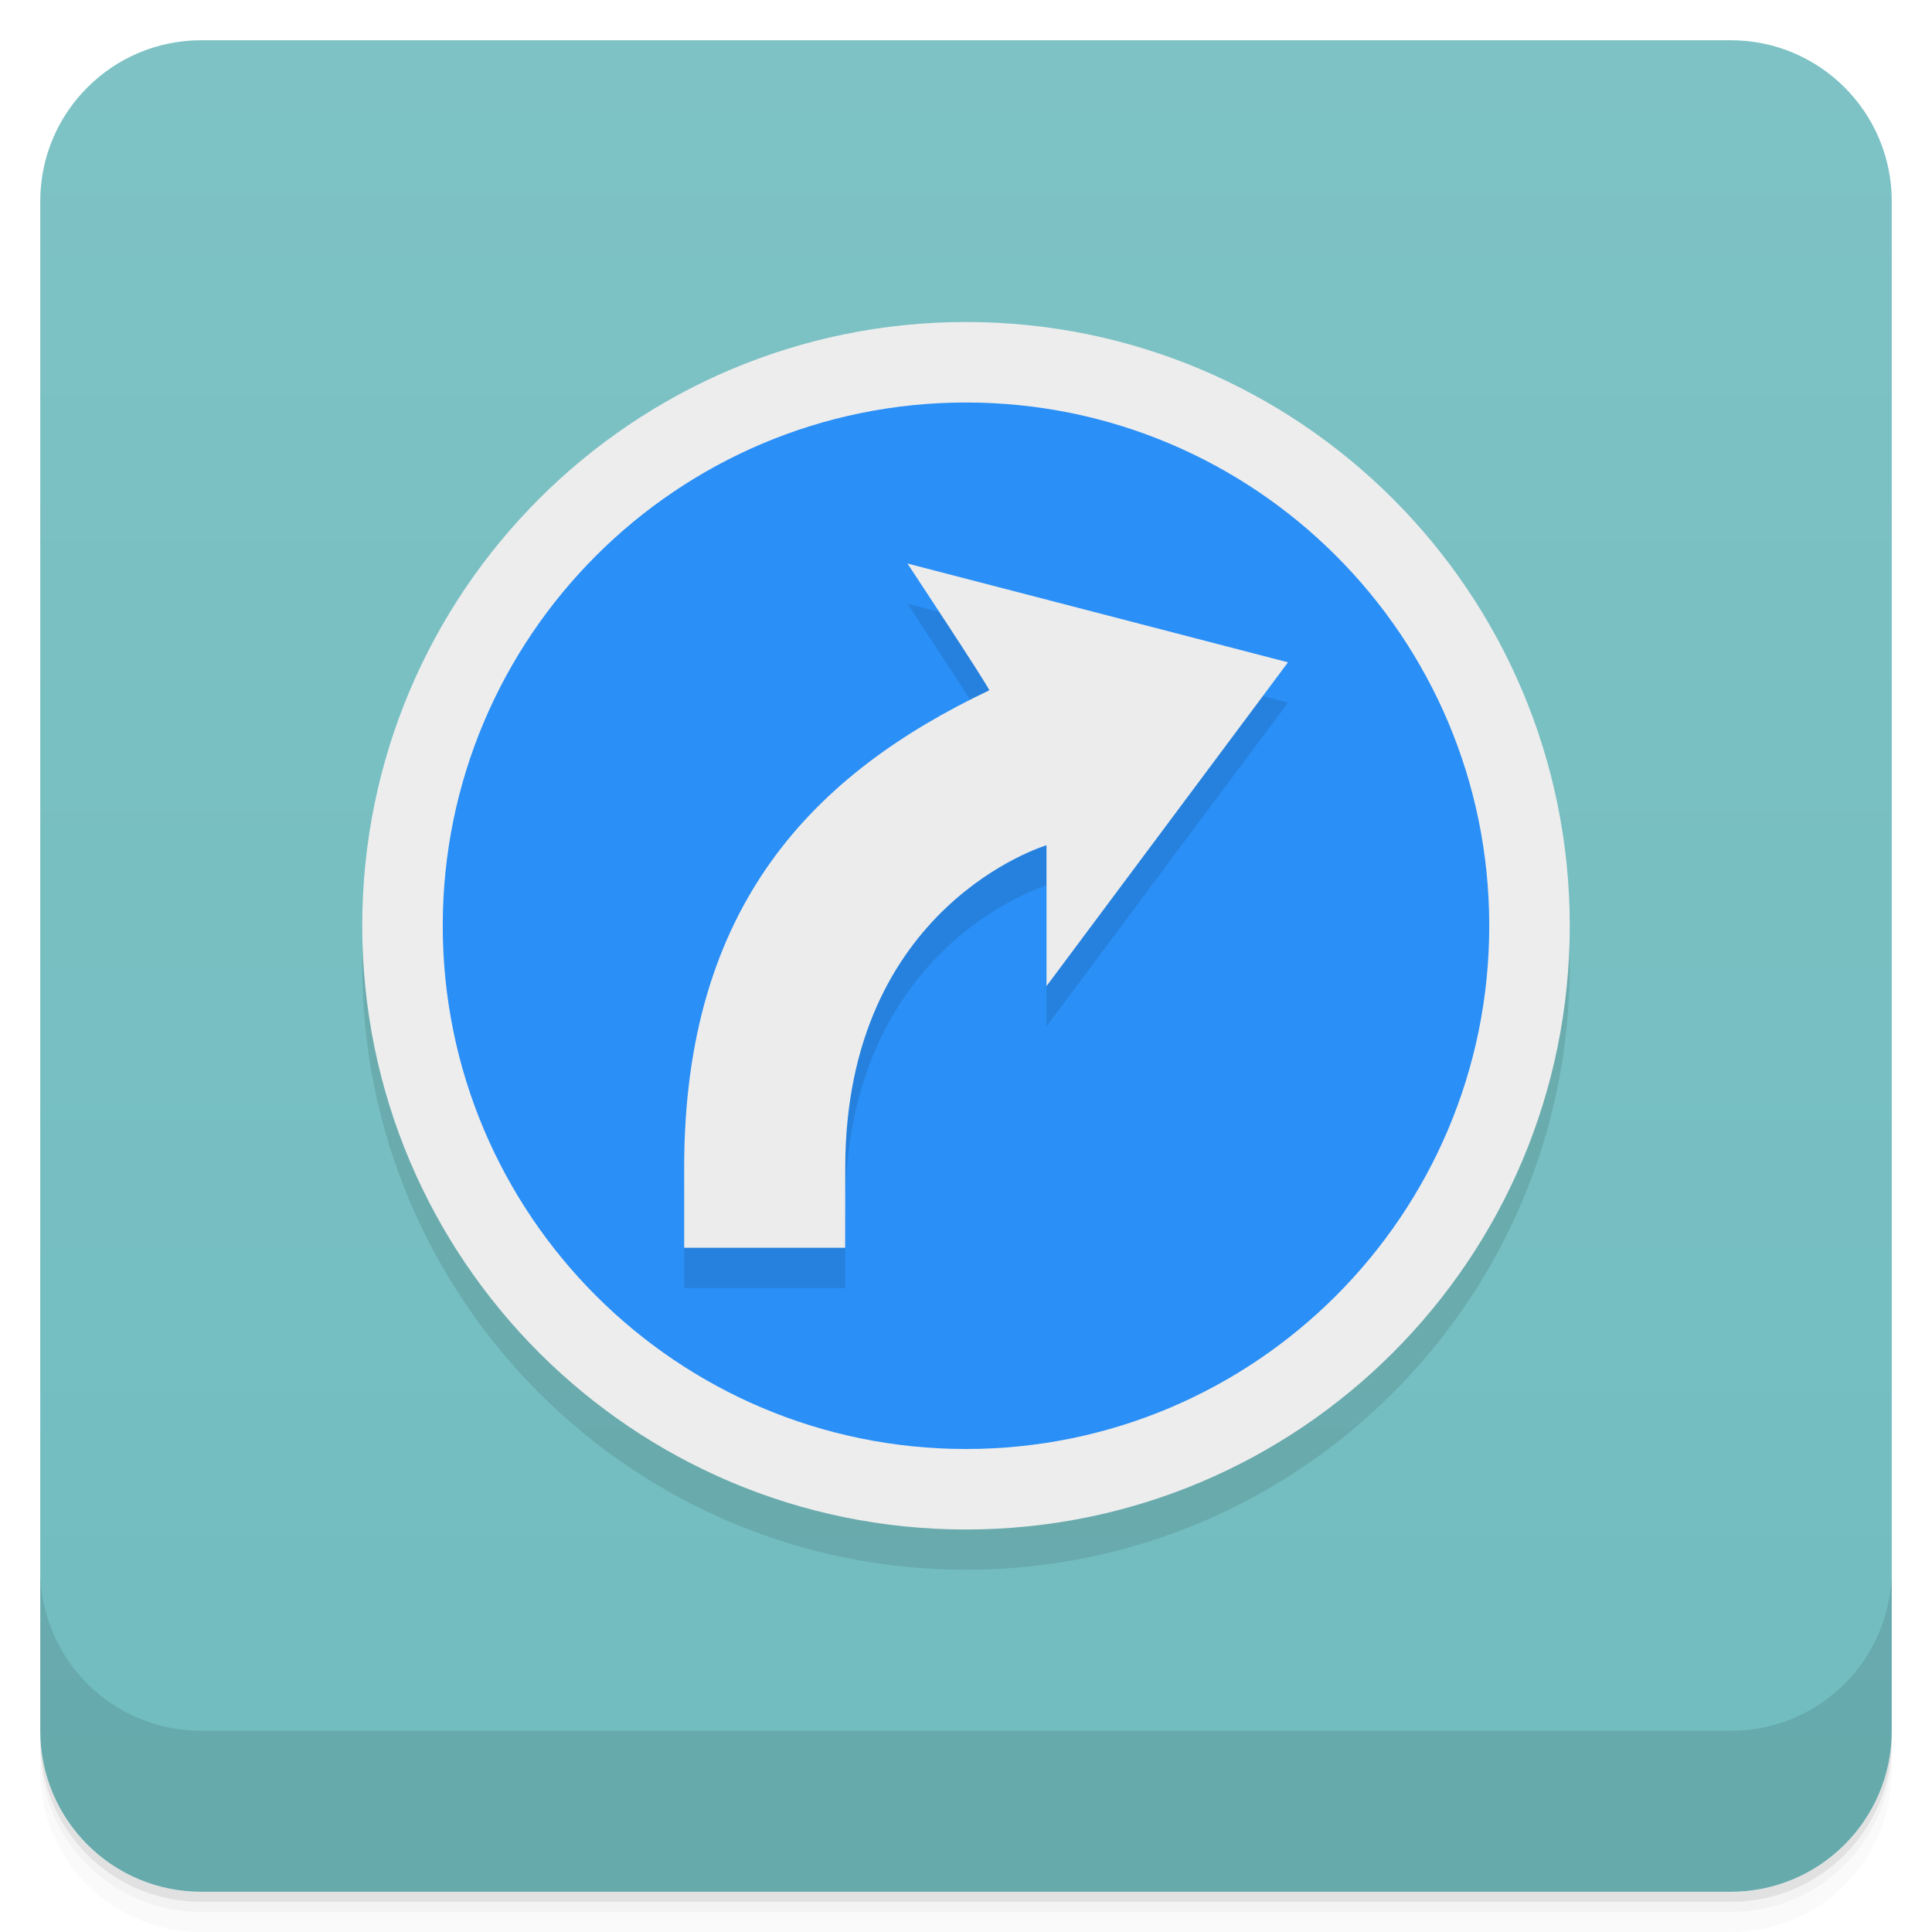
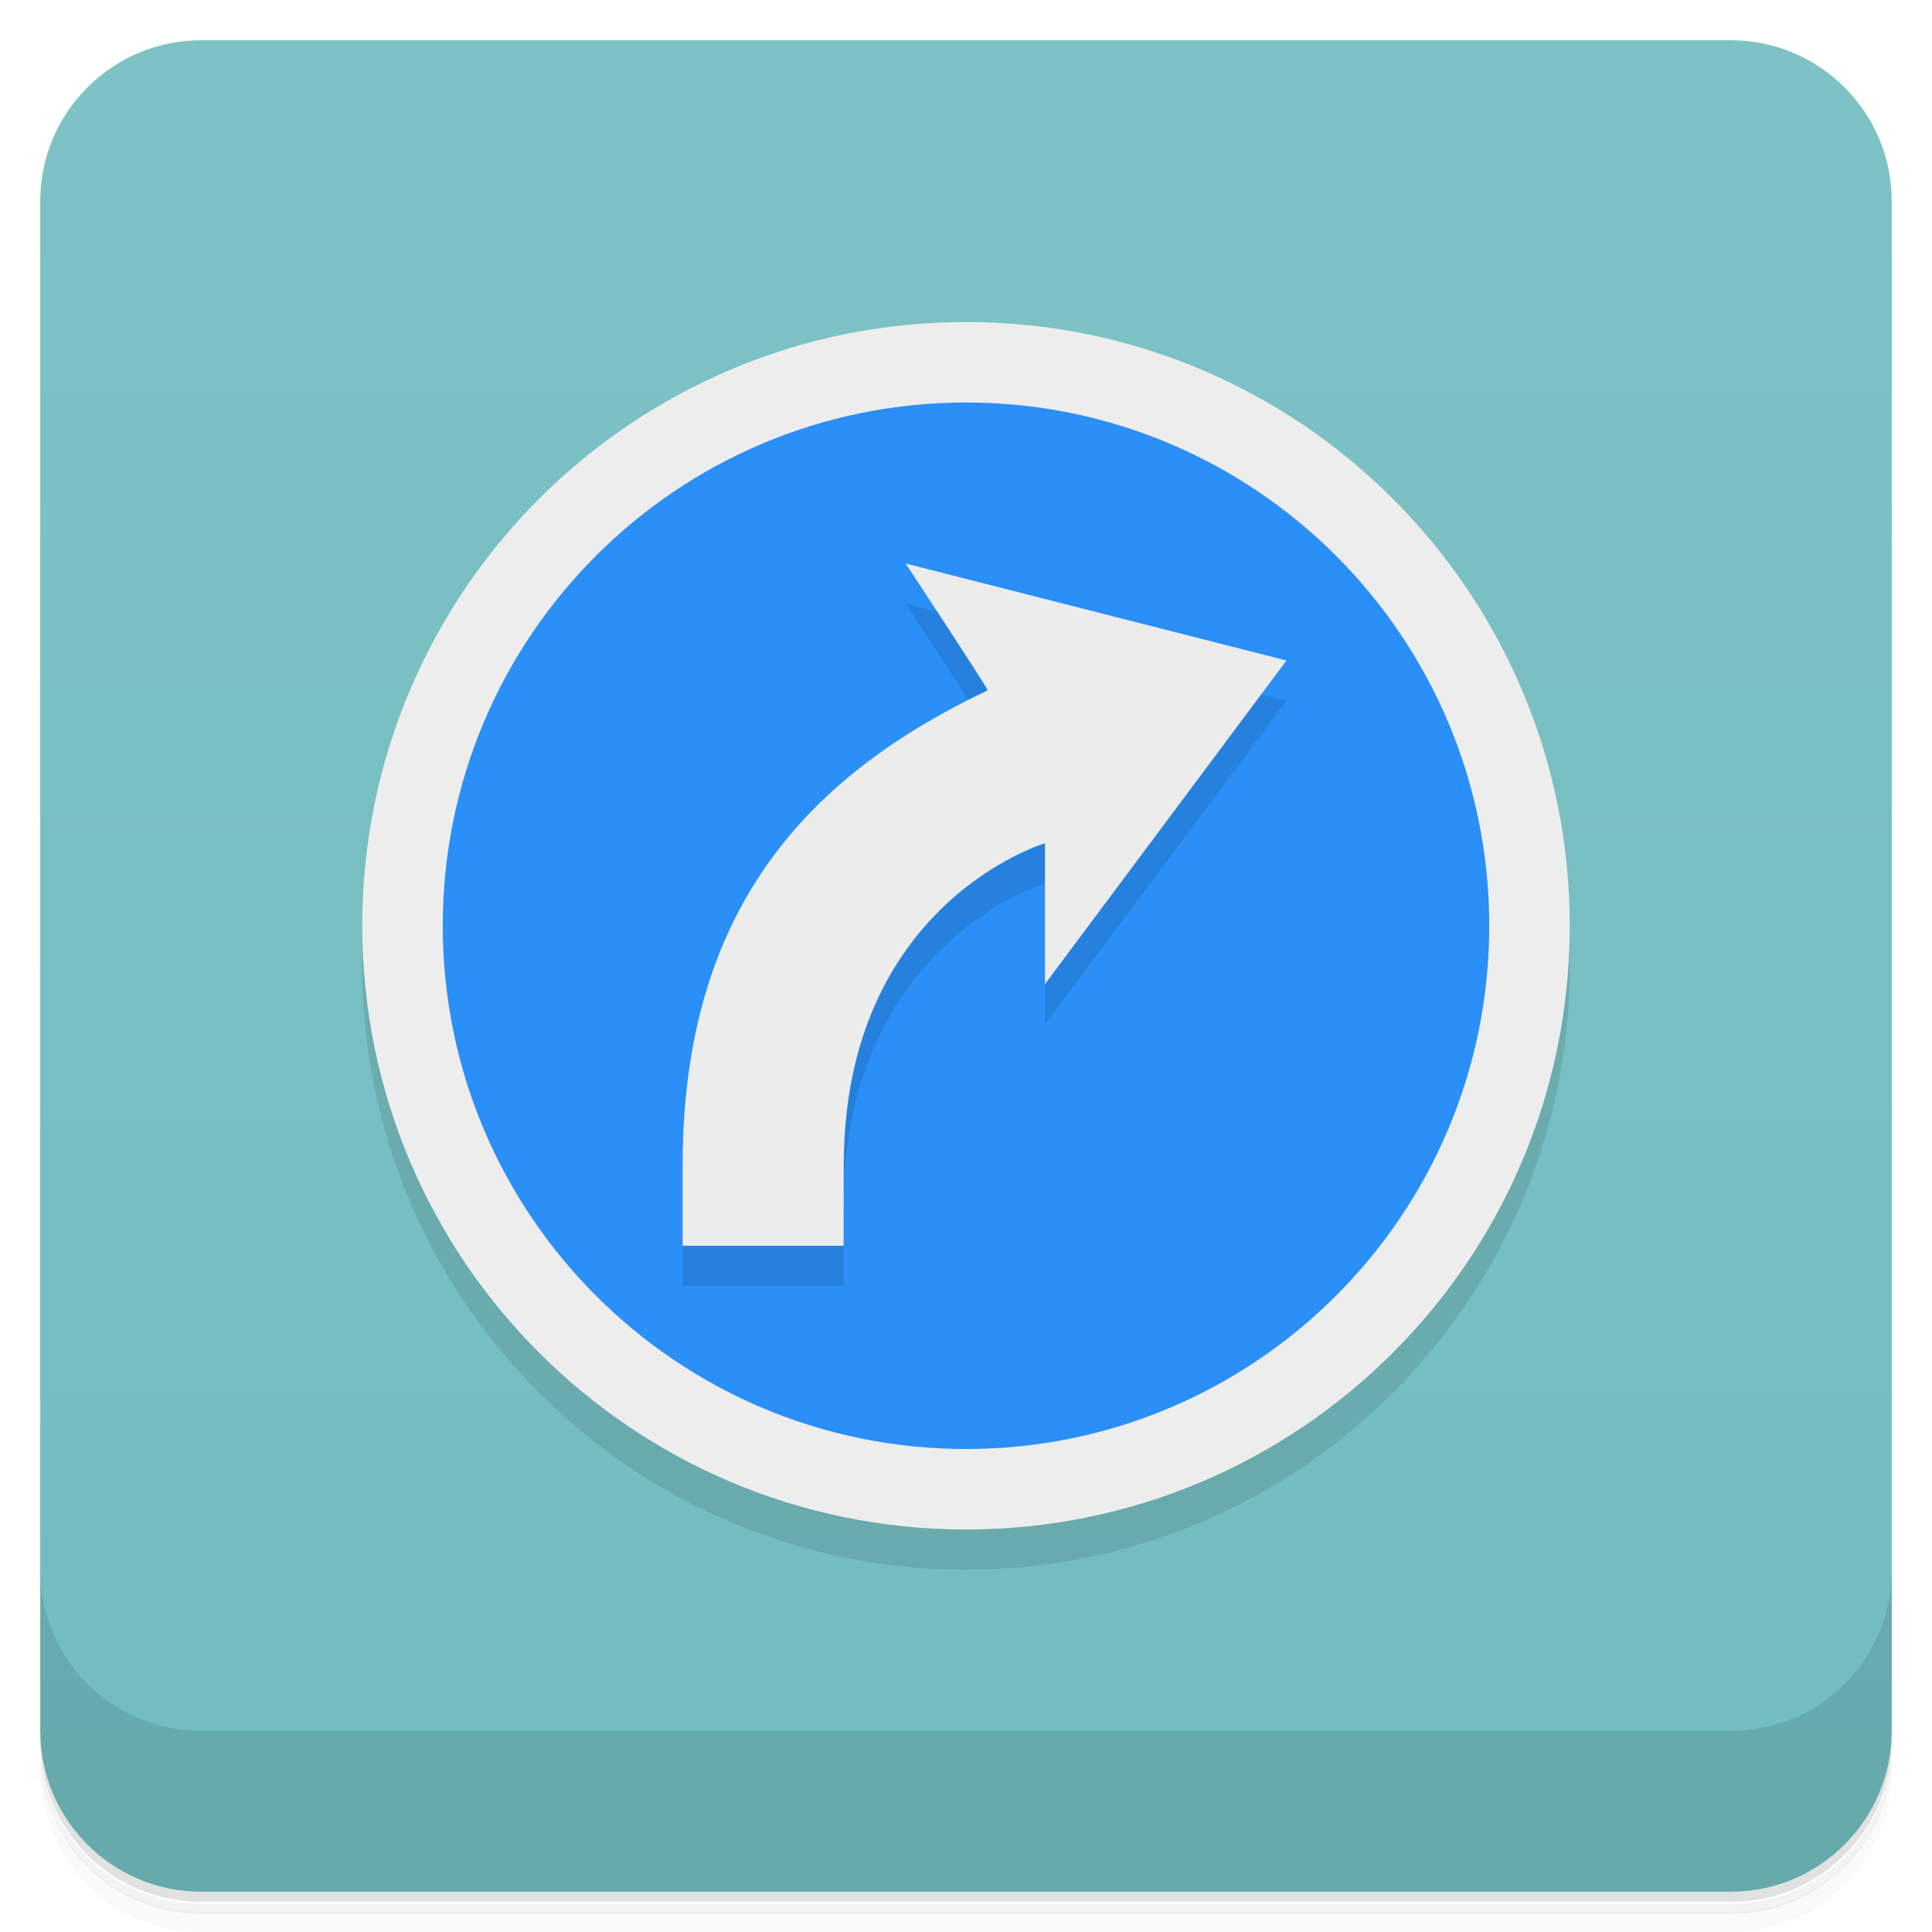
<svg xmlns="http://www.w3.org/2000/svg" version="1.1" viewBox="0 0 48 48">
  <defs>
-     <linearGradient id="bg" x1="-47" x2="-1" y1="2.8779e-15" y2="6.1232e-17" gradientUnits="userSpaceOnUse">
+     <linearGradient id="bg" x1="-47" x2="-1" y1="0" y2="0" gradientUnits="userSpaceOnUse">
      <stop style="stop-color:#71bcbf" offset="0" />
      <stop style="stop-color:#7ec2c5" offset="1" />
    </linearGradient>
  </defs>
-   <g transform="translate(0 3.949e-5)">
-     <path d="m1 43v0.25c0 2.216 1.784 4 4 4h38c2.216 0 4-1.784 4-4v-0.25c0 2.216-1.784 4-4 4h-38c-2.216 0-4-1.784-4-4zm0 0.5v0.5c0 2.216 1.784 4 4 4h38c2.216 0 4-1.784 4-4v-0.5c0 2.216-1.784 4-4 4h-38c-2.216 0-4-1.784-4-4z" style="opacity:.02" />
-     <path d="m1 43.25v0.25c0 2.216 1.784 4 4 4h38c2.216 0 4-1.784 4-4v-0.25c0 2.216-1.784 4-4 4h-38c-2.216 0-4-1.784-4-4z" style="opacity:.05" />
-     <path d="m1 43v0.25c0 2.216 1.784 4 4 4h38c2.216 0 4-1.784 4-4v-0.25c0 2.216-1.784 4-4 4h-38c-2.216 0-4-1.784-4-4z" style="opacity:.1" />
-   </g>
+   <path d="m1 43v0.25c0 2.22 1.78 4 4 4h38c2.22 0 4-1.78 4-4v-0.25c0 2.22-1.78 4-4 4h-38c-2.22 0-4-1.78-4-4zm0 0.5v0.5c0 2.22 1.78 4 4 4h38c2.22 0 4-1.78 4-4v-0.5c0 2.22-1.78 4-4 4h-38c-2.22 0-4-1.78-4-4z" style="opacity:.02" />
+   <path d="m1 43.3v0.25c0 2.22 1.78 4 4 4h38c2.22 0 4-1.78 4-4v-0.25c0 2.22-1.78 4-4 4h-38c-2.22 0-4-1.78-4-4z" style="opacity:.05" />
+   <path d="m1 43v0.25c0 2.22 1.78 4 4 4h38c2.22 0 4-1.78 4-4v-0.25c0 2.22-1.78 4-4 4h-38c-2.22 0-4-1.78-4-4z" style="opacity:.1" />
  <rect transform="rotate(-90)" x="-47" y="1" width="46" height="46" rx="4" style="fill:url(#bg)" />
-   <g transform="translate(0 3.949e-5)">
-     <g transform="translate(0 -1004.4)">
-       <path d="m1 1043.4v4c0 2.216 1.784 4 4 4h38c2.216 0 4-1.784 4-4v-4c0 2.216-1.784 4-4 4h-38c-2.216 0-4-1.784-4-4z" style="opacity:.1" />
-     </g>
-   </g>
-   <path d="m24 9c-8.285 0-15 6.715-15 15s6.715 15 15 15c8.285 0 15-6.715 15-15s-6.715-15-15-15z" style="opacity:.1" />
+   <path d="m1 39v4c0 2.22 1.78 4 4 4h38c2.22 0 4-1.78 4-4v-4c0 2.22-1.78 4-4 4h-38c-2.22 0-4-1.78-4-4z" style="opacity:.1" />
+   <path d="m24 9c-8.28 0-15 6.72-15 15s6.72 15 15 15 15-6.72 15-15-6.72-15-15-15z" style="opacity:.1" />
  <circle cx="24" cy="23" r="15" style="fill:#ededed" />
  <path d="m24 10c-7.18 0-13 5.82-13 13s5.82 13 13 13 13-5.82 13-13-5.82-13-13-13z" style="fill:#2a8ff6" />
-   <path d="m22.545 15s1.943 2.938 2.035 3.15c-4.361 2.071-7.582 5.341-7.582 11.85v2h4l2e-3 -2c0.006-6.518 5-8 5-8v3.5l6-8.045z" style="opacity:.1" />
-   <path d="m22.545 14s1.943 2.938 2.035 3.15c-4.361 2.071-7.582 5.341-7.582 11.85v2h4l2e-3 -2c0.006-6.518 5-8 5-8v3.5l6-8.045z" style="fill:#ececec" />
+   <path d="m22.5 15s1.94 2.94 2.04 3.15c-4.36 2.07-7.58 5.34-7.58 11.8v2h4l2e-3 -2c0.006-6.52 5-8 5-8v3.5l6-8.04z" style="opacity:.1" />
+   <path d="m22.5 14s1.94 2.94 2.04 3.15c-4.36 2.07-7.58 5.34-7.58 11.8v2h4l2e-3 -2c0.006-6.52 5-8 5-8v3.5l6-8.04z" style="fill:#ececec" />
</svg>
